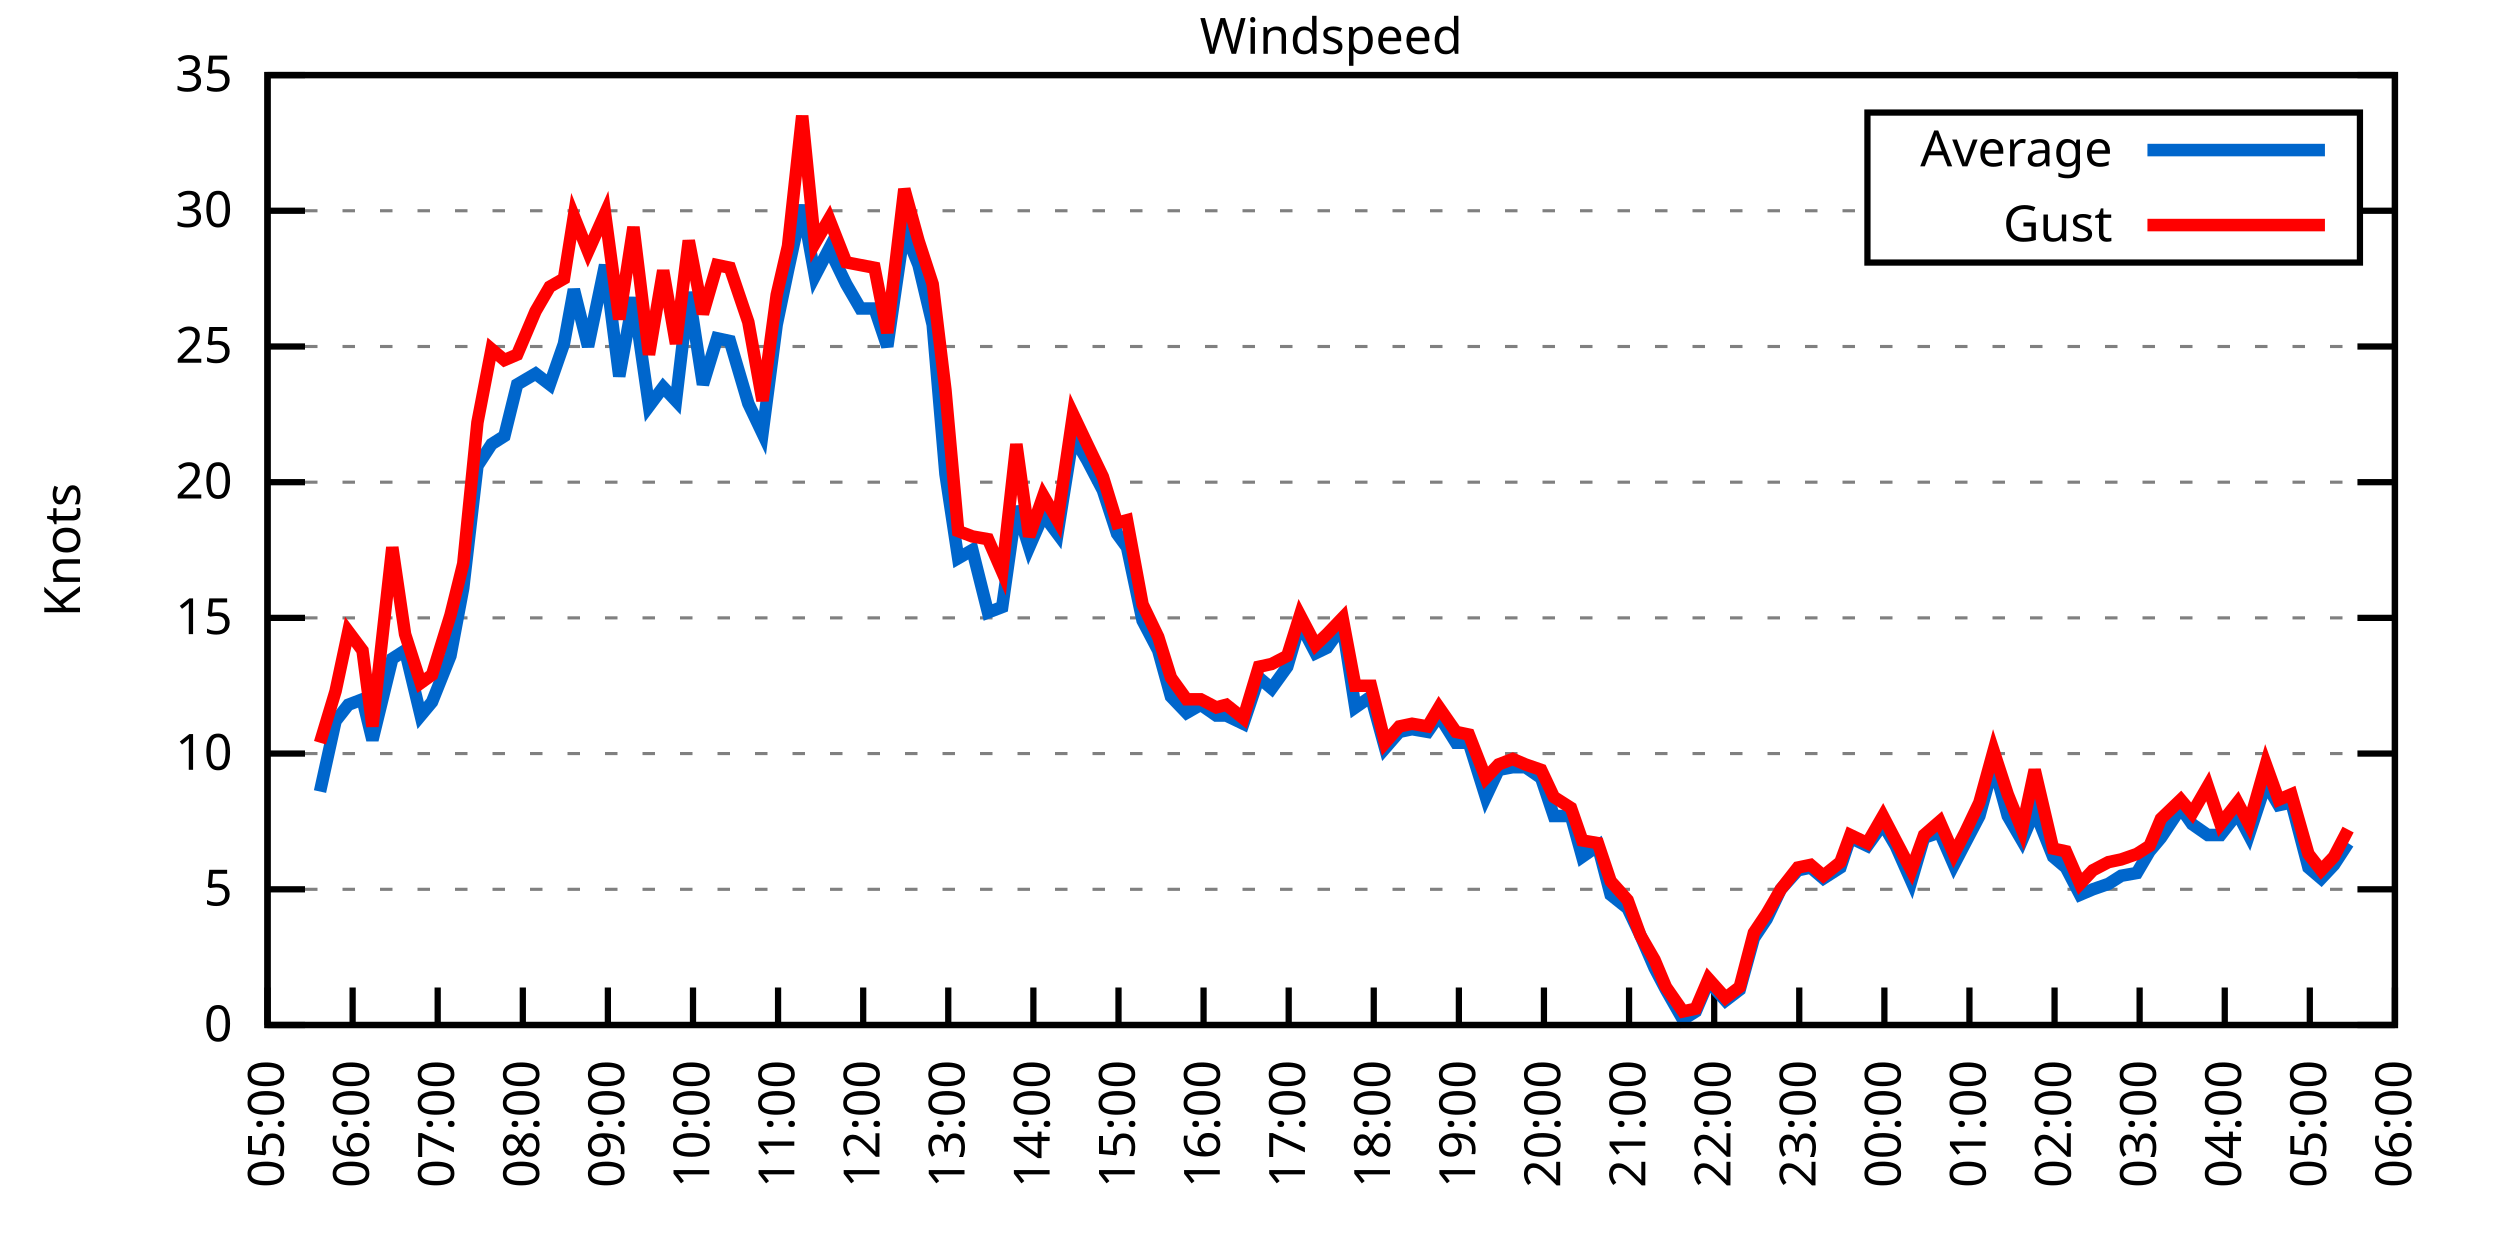
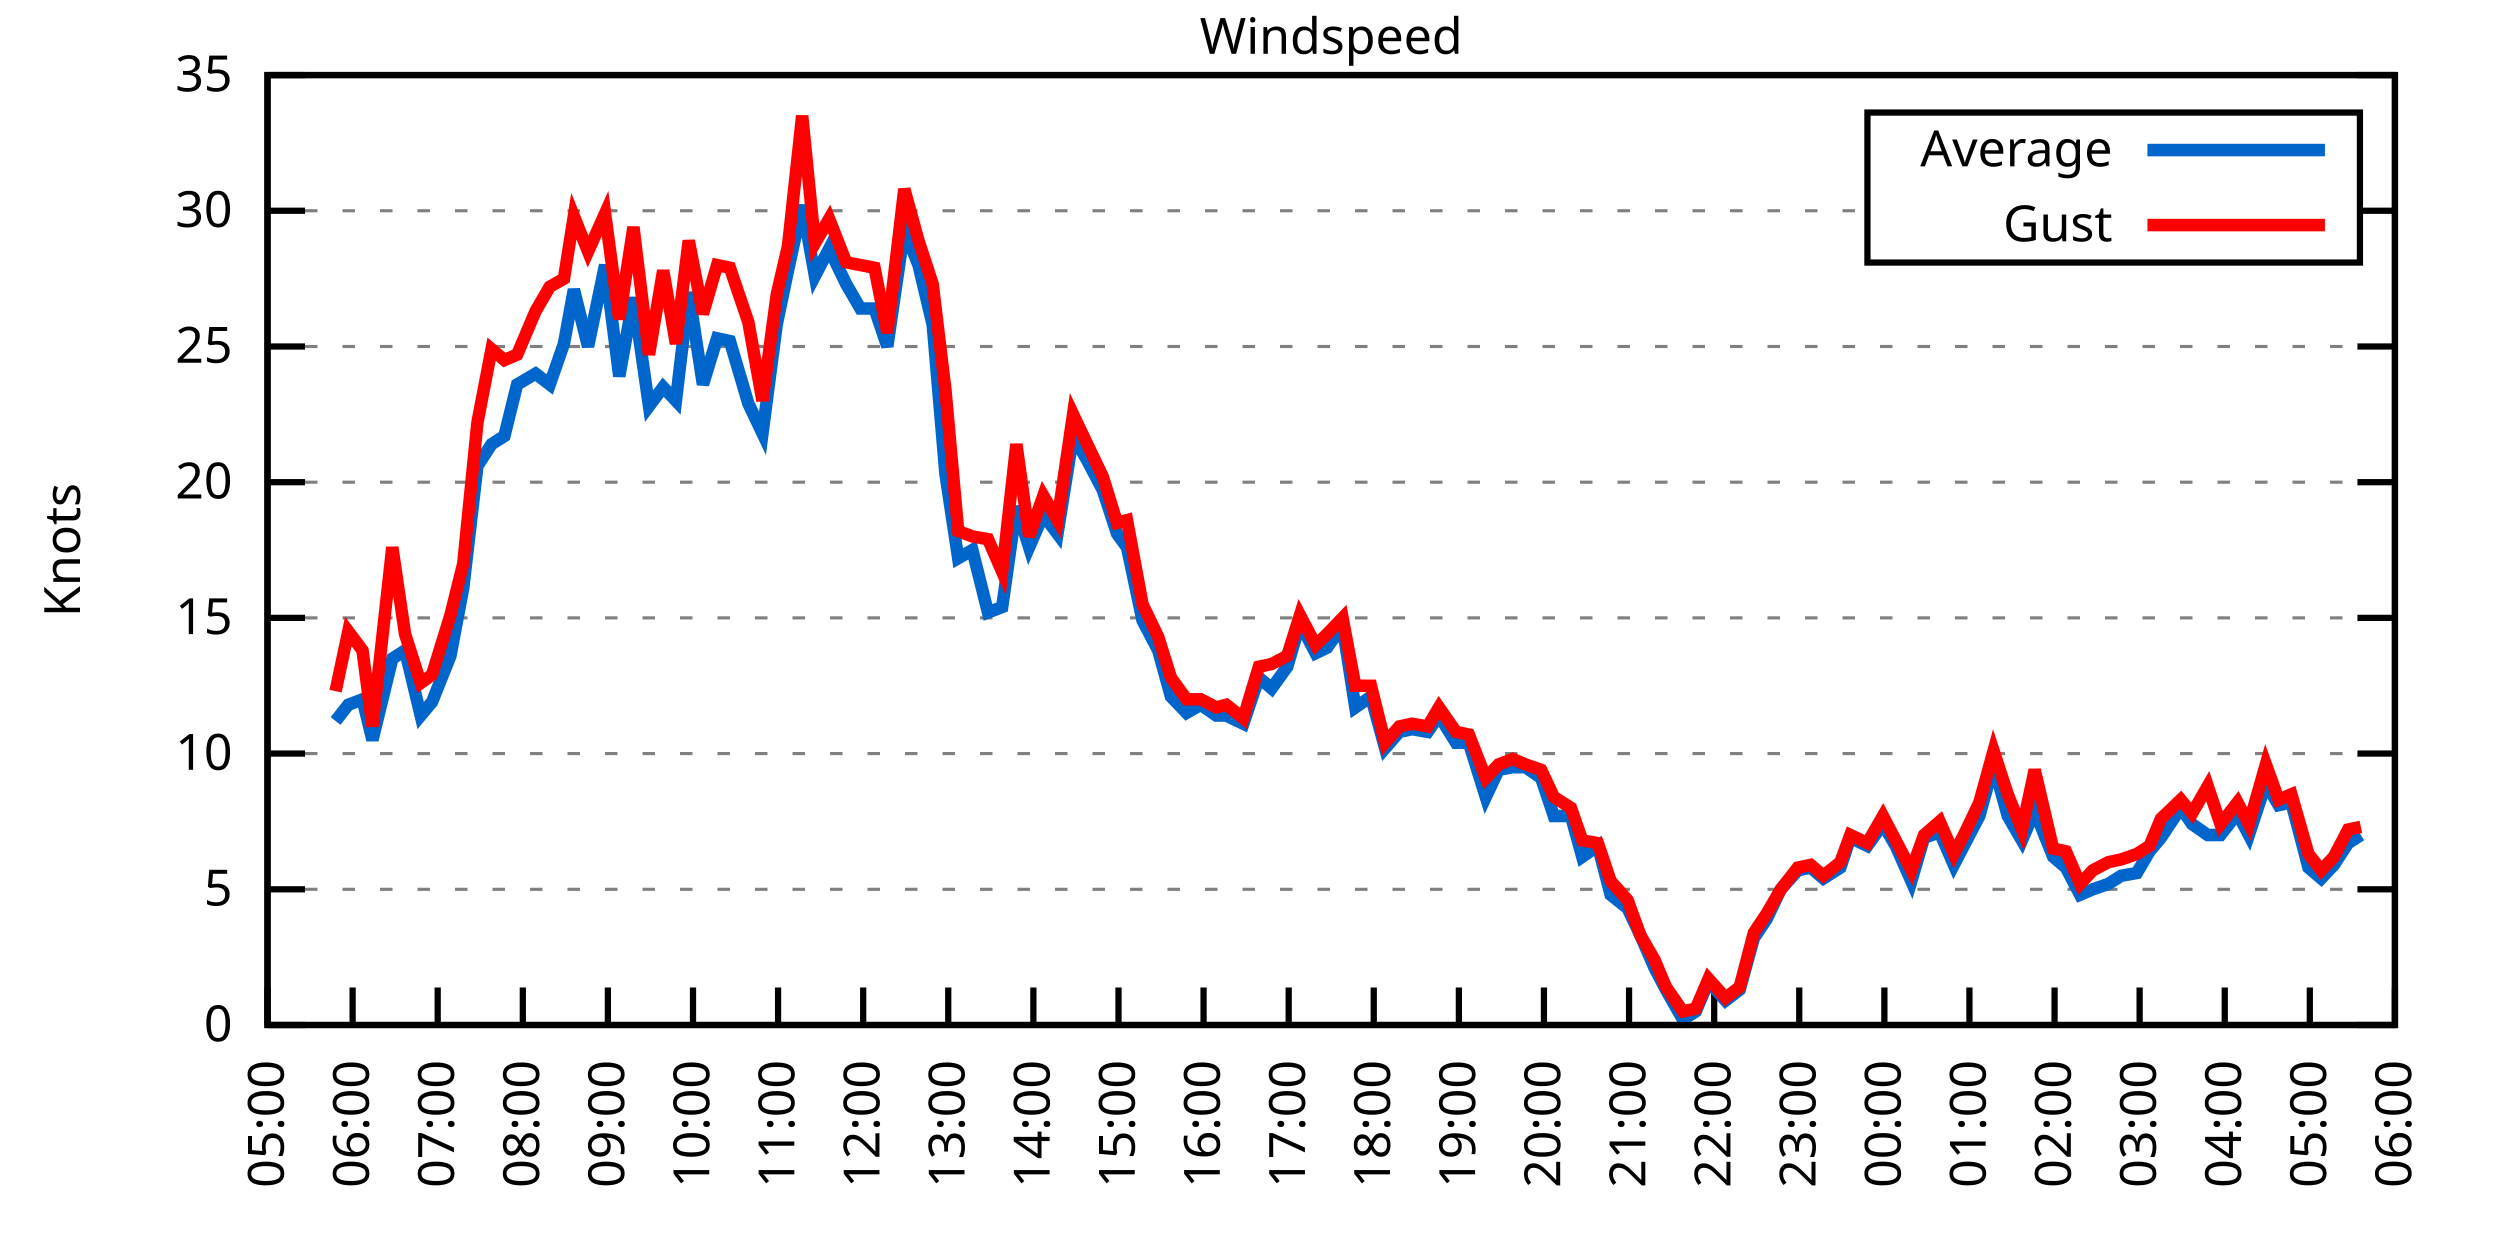
<svg xmlns="http://www.w3.org/2000/svg" xmlns:xlink="http://www.w3.org/1999/xlink" width="400" height="200" viewBox="0 0 400 200">
  <g id="gnuplot_canvas">
    <rect x="0" y="0" width="400" height="200" fill="none" />
    <defs>
      <circle id="gpDot" r="0.5" stroke-width="0.5" stroke="currentColor" />
      <path id="gpPt0" stroke-width="0.333" stroke="currentColor" d="M-1,0 h2 M0,-1 v2" />
      <path id="gpPt1" stroke-width="0.333" stroke="currentColor" d="M-1,-1 L1,1 M1,-1 L-1,1" />
      <path id="gpPt2" stroke-width="0.333" stroke="currentColor" d="M-1,0 L1,0 M0,-1 L0,1 M-1,-1 L1,1 M-1,1 L1,-1" />
      <rect id="gpPt3" stroke-width="0.333" stroke="currentColor" x="-1" y="-1" width="2" height="2" />
      <rect id="gpPt4" stroke-width="0.333" stroke="currentColor" fill="currentColor" x="-1" y="-1" width="2" height="2" />
      <circle id="gpPt5" stroke-width="0.333" stroke="currentColor" cx="0" cy="0" r="1" />
      <use xlink:href="#gpPt5" id="gpPt6" fill="currentColor" stroke="none" />
      <path id="gpPt7" stroke-width="0.333" stroke="currentColor" d="M0,-1.33 L-1.33,0.67 L1.33,0.67 z" />
      <use xlink:href="#gpPt7" id="gpPt8" fill="currentColor" stroke="none" />
      <use xlink:href="#gpPt7" id="gpPt9" stroke="currentColor" transform="rotate(180)" />
      <use xlink:href="#gpPt9" id="gpPt10" fill="currentColor" stroke="none" />
      <use xlink:href="#gpPt3" id="gpPt11" stroke="currentColor" transform="rotate(45)" />
      <use xlink:href="#gpPt11" id="gpPt12" fill="currentColor" stroke="none" />
      <path id="gpPt13" stroke-width="0.333" stroke="currentColor" d="M0,1.330 L1.265,0.411 L0.782,-1.067 L-0.782,-1.076 L-1.265,0.411 z" />
      <use xlink:href="#gpPt13" id="gpPt14" fill="currentColor" stroke="none" />
      <filter id="textbox" filterUnits="objectBoundingBox" x="0" y="0" height="1" width="1">
        <feFlood flood-color="white" flood-opacity="1" result="bgnd" />
        <feComposite in="SourceGraphic" in2="bgnd" operator="atop" />
      </filter>
      <filter id="greybox" filterUnits="objectBoundingBox" x="0" y="0" height="1" width="1">
        <feFlood flood-color="lightgrey" flood-opacity="1" result="grey" />
        <feComposite in="SourceGraphic" in2="grey" operator="atop" />
      </filter>
    </defs>
    <g fill="none" color="white" stroke="currentColor" stroke-width="1.00" stroke-linecap="butt" stroke-linejoin="miter">
</g>
    <g fill="none" color="black" stroke="currentColor" stroke-width="1.00" stroke-linecap="butt" stroke-linejoin="miter">
      <g stroke="none" shape-rendering="crispEdges">
        <polygon fill="rgb(255, 255, 255)" points="42.80,164.00 383.18,164.00 383.18,12.02 42.80,12.02 " />
      </g>
    </g>
    <g fill="none" color="black" stroke="currentColor" stroke-width="1.00" stroke-linecap="butt" stroke-linejoin="miter">
</g>
    <g fill="none" color="black" stroke="black" stroke-width="0.50" stroke-linecap="butt" stroke-linejoin="miter">
</g>
    <g fill="none" color="gray" stroke="currentColor" stroke-width="0.50" stroke-linecap="butt" stroke-linejoin="miter">
      <path stroke="gray" stroke-dasharray="2,4" class="gridline" d="M42.80,164.00 L383.19,164.00  " />
    </g>
    <g fill="none" color="gray" stroke="gray" stroke-width="1.00" stroke-linecap="butt" stroke-linejoin="miter">
</g>
    <g fill="none" color="black" stroke="currentColor" stroke-width="1.00" stroke-linecap="butt" stroke-linejoin="miter">
      <path stroke="black" d="M42.80,164.00 L48.80,164.00 M383.19,164.00 L377.19,164.00  " />
      <g transform="translate(37.20,166.60)" stroke="none" fill="black" font-family="Sans" font-size="8.00" text-anchor="end">
        <text>
          <tspan font-family="Sans"> 0</tspan>
        </text>
      </g>
    </g>
    <g fill="none" color="black" stroke="currentColor" stroke-width="1.00" stroke-linecap="butt" stroke-linejoin="miter">
</g>
    <g fill="none" color="black" stroke="black" stroke-width="0.50" stroke-linecap="butt" stroke-linejoin="miter">
</g>
    <g fill="none" color="gray" stroke="currentColor" stroke-width="0.50" stroke-linecap="butt" stroke-linejoin="miter">
      <path stroke="gray" stroke-dasharray="2,4" class="gridline" d="M42.80,142.29 L383.19,142.29  " />
    </g>
    <g fill="none" color="gray" stroke="gray" stroke-width="1.00" stroke-linecap="butt" stroke-linejoin="miter">
</g>
    <g fill="none" color="black" stroke="currentColor" stroke-width="1.00" stroke-linecap="butt" stroke-linejoin="miter">
      <path stroke="black" d="M42.80,142.29 L48.80,142.29 M383.19,142.29 L377.19,142.29  " />
      <g transform="translate(37.20,144.89)" stroke="none" fill="black" font-family="Sans" font-size="8.00" text-anchor="end">
        <text>
          <tspan font-family="Sans"> 5</tspan>
        </text>
      </g>
    </g>
    <g fill="none" color="black" stroke="currentColor" stroke-width="1.00" stroke-linecap="butt" stroke-linejoin="miter">
</g>
    <g fill="none" color="black" stroke="black" stroke-width="0.50" stroke-linecap="butt" stroke-linejoin="miter">
</g>
    <g fill="none" color="gray" stroke="currentColor" stroke-width="0.50" stroke-linecap="butt" stroke-linejoin="miter">
      <path stroke="gray" stroke-dasharray="2,4" class="gridline" d="M42.80,120.57 L383.19,120.57  " />
    </g>
    <g fill="none" color="gray" stroke="gray" stroke-width="1.00" stroke-linecap="butt" stroke-linejoin="miter">
</g>
    <g fill="none" color="black" stroke="currentColor" stroke-width="1.00" stroke-linecap="butt" stroke-linejoin="miter">
      <path stroke="black" d="M42.80,120.57 L48.80,120.57 M383.19,120.57 L377.19,120.57  " />
      <g transform="translate(37.20,123.17)" stroke="none" fill="black" font-family="Sans" font-size="8.00" text-anchor="end">
        <text>
          <tspan font-family="Sans"> 10</tspan>
        </text>
      </g>
    </g>
    <g fill="none" color="black" stroke="currentColor" stroke-width="1.00" stroke-linecap="butt" stroke-linejoin="miter">
</g>
    <g fill="none" color="black" stroke="black" stroke-width="0.50" stroke-linecap="butt" stroke-linejoin="miter">
</g>
    <g fill="none" color="gray" stroke="currentColor" stroke-width="0.50" stroke-linecap="butt" stroke-linejoin="miter">
      <path stroke="gray" stroke-dasharray="2,4" class="gridline" d="M42.80,98.86 L383.19,98.86  " />
    </g>
    <g fill="none" color="gray" stroke="gray" stroke-width="1.00" stroke-linecap="butt" stroke-linejoin="miter">
</g>
    <g fill="none" color="black" stroke="currentColor" stroke-width="1.00" stroke-linecap="butt" stroke-linejoin="miter">
      <path stroke="black" d="M42.80,98.86 L48.80,98.86 M383.19,98.86 L377.19,98.86  " />
      <g transform="translate(37.20,101.46)" stroke="none" fill="black" font-family="Sans" font-size="8.00" text-anchor="end">
        <text>
          <tspan font-family="Sans"> 15</tspan>
        </text>
      </g>
    </g>
    <g fill="none" color="black" stroke="currentColor" stroke-width="1.00" stroke-linecap="butt" stroke-linejoin="miter">
</g>
    <g fill="none" color="black" stroke="black" stroke-width="0.50" stroke-linecap="butt" stroke-linejoin="miter">
</g>
    <g fill="none" color="gray" stroke="currentColor" stroke-width="0.50" stroke-linecap="butt" stroke-linejoin="miter">
      <path stroke="gray" stroke-dasharray="2,4" class="gridline" d="M42.80,77.15 L383.19,77.15  " />
    </g>
    <g fill="none" color="gray" stroke="gray" stroke-width="1.00" stroke-linecap="butt" stroke-linejoin="miter">
</g>
    <g fill="none" color="black" stroke="currentColor" stroke-width="1.00" stroke-linecap="butt" stroke-linejoin="miter">
      <path stroke="black" d="M42.80,77.15 L48.80,77.15 M383.19,77.15 L377.19,77.15  " />
      <g transform="translate(37.20,79.75)" stroke="none" fill="black" font-family="Sans" font-size="8.00" text-anchor="end">
        <text>
          <tspan font-family="Sans"> 20</tspan>
        </text>
      </g>
    </g>
    <g fill="none" color="black" stroke="currentColor" stroke-width="1.00" stroke-linecap="butt" stroke-linejoin="miter">
</g>
    <g fill="none" color="black" stroke="black" stroke-width="0.50" stroke-linecap="butt" stroke-linejoin="miter">
</g>
    <g fill="none" color="gray" stroke="currentColor" stroke-width="0.50" stroke-linecap="butt" stroke-linejoin="miter">
      <path stroke="gray" stroke-dasharray="2,4" class="gridline" d="M42.80,55.44 L383.19,55.44  " />
    </g>
    <g fill="none" color="gray" stroke="gray" stroke-width="1.00" stroke-linecap="butt" stroke-linejoin="miter">
</g>
    <g fill="none" color="black" stroke="currentColor" stroke-width="1.00" stroke-linecap="butt" stroke-linejoin="miter">
      <path stroke="black" d="M42.80,55.44 L48.80,55.44 M383.19,55.44 L377.19,55.44  " />
      <g transform="translate(37.20,58.04)" stroke="none" fill="black" font-family="Sans" font-size="8.00" text-anchor="end">
        <text>
          <tspan font-family="Sans"> 25</tspan>
        </text>
      </g>
    </g>
    <g fill="none" color="black" stroke="currentColor" stroke-width="1.00" stroke-linecap="butt" stroke-linejoin="miter">
</g>
    <g fill="none" color="black" stroke="black" stroke-width="0.50" stroke-linecap="butt" stroke-linejoin="miter">
</g>
    <g fill="none" color="gray" stroke="currentColor" stroke-width="0.50" stroke-linecap="butt" stroke-linejoin="miter">
      <path stroke="gray" stroke-dasharray="2,4" class="gridline" d="M42.80,33.72 L298.79,33.72 M377.59,33.72 L383.19,33.72  " />
    </g>
    <g fill="none" color="gray" stroke="gray" stroke-width="1.00" stroke-linecap="butt" stroke-linejoin="miter">
</g>
    <g fill="none" color="black" stroke="currentColor" stroke-width="1.00" stroke-linecap="butt" stroke-linejoin="miter">
      <path stroke="black" d="M42.80,33.72 L48.80,33.72 M383.19,33.72 L377.19,33.72  " />
      <g transform="translate(37.20,36.32)" stroke="none" fill="black" font-family="Sans" font-size="8.00" text-anchor="end">
        <text>
          <tspan font-family="Sans"> 30</tspan>
        </text>
      </g>
    </g>
    <g fill="none" color="black" stroke="currentColor" stroke-width="1.00" stroke-linecap="butt" stroke-linejoin="miter">
</g>
    <g fill="none" color="black" stroke="black" stroke-width="0.50" stroke-linecap="butt" stroke-linejoin="miter">
</g>
    <g fill="none" color="gray" stroke="currentColor" stroke-width="0.50" stroke-linecap="butt" stroke-linejoin="miter">
      <path stroke="gray" stroke-dasharray="2,4" class="gridline" d="M42.80,12.01 L383.19,12.01  " />
    </g>
    <g fill="none" color="gray" stroke="gray" stroke-width="1.00" stroke-linecap="butt" stroke-linejoin="miter">
</g>
    <g fill="none" color="black" stroke="currentColor" stroke-width="1.00" stroke-linecap="butt" stroke-linejoin="miter">
      <path stroke="black" d="M42.80,12.01 L48.80,12.01 M383.19,12.01 L377.19,12.01  " />
      <g transform="translate(37.20,14.61)" stroke="none" fill="black" font-family="Sans" font-size="8.00" text-anchor="end">
        <text>
          <tspan font-family="Sans"> 35</tspan>
        </text>
      </g>
    </g>
    <g fill="none" color="black" stroke="currentColor" stroke-width="1.00" stroke-linecap="butt" stroke-linejoin="miter">
      <path stroke="black" d="M42.80,164.00 L42.80,158.00  " />
      <g transform="translate(45.40,169.60) rotate(270.00)" stroke="none" fill="black" font-family="Sans" font-size="8.00" text-anchor="end">
        <text>
          <tspan font-family="Sans">05:00</tspan>
        </text>
      </g>
    </g>
    <g fill="none" color="black" stroke="currentColor" stroke-width="1.00" stroke-linecap="butt" stroke-linejoin="miter">
      <path stroke="black" d="M56.42,164.00 L56.42,158.00  " />
      <g transform="translate(59.02,169.60) rotate(270.00)" stroke="none" fill="black" font-family="Sans" font-size="8.00" text-anchor="end">
        <text>
          <tspan font-family="Sans">06:00</tspan>
        </text>
      </g>
    </g>
    <g fill="none" color="black" stroke="currentColor" stroke-width="1.00" stroke-linecap="butt" stroke-linejoin="miter">
      <path stroke="black" d="M70.03,164.00 L70.03,158.00  " />
      <g transform="translate(72.63,169.60) rotate(270.00)" stroke="none" fill="black" font-family="Sans" font-size="8.00" text-anchor="end">
        <text>
          <tspan font-family="Sans">07:00</tspan>
        </text>
      </g>
    </g>
    <g fill="none" color="black" stroke="currentColor" stroke-width="1.00" stroke-linecap="butt" stroke-linejoin="miter">
      <path stroke="black" d="M83.65,164.00 L83.65,158.00  " />
      <g transform="translate(86.25,169.60) rotate(270.00)" stroke="none" fill="black" font-family="Sans" font-size="8.00" text-anchor="end">
        <text>
          <tspan font-family="Sans">08:00</tspan>
        </text>
      </g>
    </g>
    <g fill="none" color="black" stroke="currentColor" stroke-width="1.00" stroke-linecap="butt" stroke-linejoin="miter">
      <path stroke="black" d="M97.26,164.00 L97.26,158.00  " />
      <g transform="translate(99.86,169.60) rotate(270.00)" stroke="none" fill="black" font-family="Sans" font-size="8.00" text-anchor="end">
        <text>
          <tspan font-family="Sans">09:00</tspan>
        </text>
      </g>
    </g>
    <g fill="none" color="black" stroke="currentColor" stroke-width="1.00" stroke-linecap="butt" stroke-linejoin="miter">
      <path stroke="black" d="M110.88,164.00 L110.88,158.00  " />
      <g transform="translate(113.48,169.60) rotate(270.00)" stroke="none" fill="black" font-family="Sans" font-size="8.00" text-anchor="end">
        <text>
          <tspan font-family="Sans">10:00</tspan>
        </text>
      </g>
    </g>
    <g fill="none" color="black" stroke="currentColor" stroke-width="1.00" stroke-linecap="butt" stroke-linejoin="miter">
      <path stroke="black" d="M124.49,164.00 L124.49,158.00  " />
      <g transform="translate(127.09,169.60) rotate(270.00)" stroke="none" fill="black" font-family="Sans" font-size="8.00" text-anchor="end">
        <text>
          <tspan font-family="Sans">11:00</tspan>
        </text>
      </g>
    </g>
    <g fill="none" color="black" stroke="currentColor" stroke-width="1.00" stroke-linecap="butt" stroke-linejoin="miter">
      <path stroke="black" d="M138.11,164.00 L138.11,158.00  " />
      <g transform="translate(140.71,169.60) rotate(270.00)" stroke="none" fill="black" font-family="Sans" font-size="8.00" text-anchor="end">
        <text>
          <tspan font-family="Sans">12:00</tspan>
        </text>
      </g>
    </g>
    <g fill="none" color="black" stroke="currentColor" stroke-width="1.00" stroke-linecap="butt" stroke-linejoin="miter">
      <path stroke="black" d="M151.72,164.00 L151.72,158.00  " />
      <g transform="translate(154.32,169.60) rotate(270.00)" stroke="none" fill="black" font-family="Sans" font-size="8.00" text-anchor="end">
        <text>
          <tspan font-family="Sans">13:00</tspan>
        </text>
      </g>
    </g>
    <g fill="none" color="black" stroke="currentColor" stroke-width="1.00" stroke-linecap="butt" stroke-linejoin="miter">
      <path stroke="black" d="M165.34,164.00 L165.34,158.00  " />
      <g transform="translate(167.94,169.60) rotate(270.00)" stroke="none" fill="black" font-family="Sans" font-size="8.00" text-anchor="end">
        <text>
          <tspan font-family="Sans">14:00</tspan>
        </text>
      </g>
    </g>
    <g fill="none" color="black" stroke="currentColor" stroke-width="1.00" stroke-linecap="butt" stroke-linejoin="miter">
      <path stroke="black" d="M178.96,164.00 L178.96,158.00  " />
      <g transform="translate(181.56,169.60) rotate(270.00)" stroke="none" fill="black" font-family="Sans" font-size="8.00" text-anchor="end">
        <text>
          <tspan font-family="Sans">15:00</tspan>
        </text>
      </g>
    </g>
    <g fill="none" color="black" stroke="currentColor" stroke-width="1.00" stroke-linecap="butt" stroke-linejoin="miter">
      <path stroke="black" d="M192.57,164.00 L192.57,158.00  " />
      <g transform="translate(195.17,169.60) rotate(270.00)" stroke="none" fill="black" font-family="Sans" font-size="8.00" text-anchor="end">
        <text>
          <tspan font-family="Sans">16:00</tspan>
        </text>
      </g>
    </g>
    <g fill="none" color="black" stroke="currentColor" stroke-width="1.00" stroke-linecap="butt" stroke-linejoin="miter">
      <path stroke="black" d="M206.19,164.00 L206.19,158.00  " />
      <g transform="translate(208.79,169.60) rotate(270.00)" stroke="none" fill="black" font-family="Sans" font-size="8.00" text-anchor="end">
        <text>
          <tspan font-family="Sans">17:00</tspan>
        </text>
      </g>
    </g>
    <g fill="none" color="black" stroke="currentColor" stroke-width="1.00" stroke-linecap="butt" stroke-linejoin="miter">
      <path stroke="black" d="M219.80,164.00 L219.80,158.00  " />
      <g transform="translate(222.40,169.60) rotate(270.00)" stroke="none" fill="black" font-family="Sans" font-size="8.00" text-anchor="end">
        <text>
          <tspan font-family="Sans">18:00</tspan>
        </text>
      </g>
    </g>
    <g fill="none" color="black" stroke="currentColor" stroke-width="1.00" stroke-linecap="butt" stroke-linejoin="miter">
      <path stroke="black" d="M233.42,164.00 L233.42,158.00  " />
      <g transform="translate(236.02,169.60) rotate(270.00)" stroke="none" fill="black" font-family="Sans" font-size="8.00" text-anchor="end">
        <text>
          <tspan font-family="Sans">19:00</tspan>
        </text>
      </g>
    </g>
    <g fill="none" color="black" stroke="currentColor" stroke-width="1.00" stroke-linecap="butt" stroke-linejoin="miter">
      <path stroke="black" d="M247.03,164.00 L247.03,158.00  " />
      <g transform="translate(249.63,169.60) rotate(270.00)" stroke="none" fill="black" font-family="Sans" font-size="8.00" text-anchor="end">
        <text>
          <tspan font-family="Sans">20:00</tspan>
        </text>
      </g>
    </g>
    <g fill="none" color="black" stroke="currentColor" stroke-width="1.00" stroke-linecap="butt" stroke-linejoin="miter">
      <path stroke="black" d="M260.65,164.00 L260.65,158.00  " />
      <g transform="translate(263.25,169.60) rotate(270.00)" stroke="none" fill="black" font-family="Sans" font-size="8.00" text-anchor="end">
        <text>
          <tspan font-family="Sans">21:00</tspan>
        </text>
      </g>
    </g>
    <g fill="none" color="black" stroke="currentColor" stroke-width="1.00" stroke-linecap="butt" stroke-linejoin="miter">
      <path stroke="black" d="M274.27,164.00 L274.27,158.00  " />
      <g transform="translate(276.87,169.60) rotate(270.00)" stroke="none" fill="black" font-family="Sans" font-size="8.00" text-anchor="end">
        <text>
          <tspan font-family="Sans">22:00</tspan>
        </text>
      </g>
    </g>
    <g fill="none" color="black" stroke="currentColor" stroke-width="1.00" stroke-linecap="butt" stroke-linejoin="miter">
      <path stroke="black" d="M287.88,164.00 L287.88,158.00  " />
      <g transform="translate(290.48,169.60) rotate(270.00)" stroke="none" fill="black" font-family="Sans" font-size="8.00" text-anchor="end">
        <text>
          <tspan font-family="Sans">23:00</tspan>
        </text>
      </g>
    </g>
    <g fill="none" color="black" stroke="currentColor" stroke-width="1.00" stroke-linecap="butt" stroke-linejoin="miter">
      <path stroke="black" d="M301.50,164.00 L301.50,158.00  " />
      <g transform="translate(304.10,169.60) rotate(270.00)" stroke="none" fill="black" font-family="Sans" font-size="8.00" text-anchor="end">
        <text>
          <tspan font-family="Sans">00:00</tspan>
        </text>
      </g>
    </g>
    <g fill="none" color="black" stroke="currentColor" stroke-width="1.00" stroke-linecap="butt" stroke-linejoin="miter">
      <path stroke="black" d="M315.11,164.00 L315.11,158.00  " />
      <g transform="translate(317.71,169.60) rotate(270.00)" stroke="none" fill="black" font-family="Sans" font-size="8.00" text-anchor="end">
        <text>
          <tspan font-family="Sans">01:00</tspan>
        </text>
      </g>
    </g>
    <g fill="none" color="black" stroke="currentColor" stroke-width="1.00" stroke-linecap="butt" stroke-linejoin="miter">
      <path stroke="black" d="M328.73,164.00 L328.73,158.00  " />
      <g transform="translate(331.33,169.60) rotate(270.00)" stroke="none" fill="black" font-family="Sans" font-size="8.00" text-anchor="end">
        <text>
          <tspan font-family="Sans">02:00</tspan>
        </text>
      </g>
    </g>
    <g fill="none" color="black" stroke="currentColor" stroke-width="1.00" stroke-linecap="butt" stroke-linejoin="miter">
      <path stroke="black" d="M342.34,164.00 L342.34,158.00  " />
      <g transform="translate(344.94,169.60) rotate(270.00)" stroke="none" fill="black" font-family="Sans" font-size="8.00" text-anchor="end">
        <text>
          <tspan font-family="Sans">03:00</tspan>
        </text>
      </g>
    </g>
    <g fill="none" color="black" stroke="currentColor" stroke-width="1.00" stroke-linecap="butt" stroke-linejoin="miter">
      <path stroke="black" d="M355.96,164.00 L355.96,158.00  " />
      <g transform="translate(358.56,169.60) rotate(270.00)" stroke="none" fill="black" font-family="Sans" font-size="8.00" text-anchor="end">
        <text>
          <tspan font-family="Sans">04:00</tspan>
        </text>
      </g>
    </g>
    <g fill="none" color="black" stroke="currentColor" stroke-width="1.00" stroke-linecap="butt" stroke-linejoin="miter">
      <path stroke="black" d="M369.57,164.00 L369.57,158.00  " />
      <g transform="translate(372.17,169.60) rotate(270.00)" stroke="none" fill="black" font-family="Sans" font-size="8.00" text-anchor="end">
        <text>
          <tspan font-family="Sans">05:00</tspan>
        </text>
      </g>
    </g>
    <g fill="none" color="black" stroke="currentColor" stroke-width="1.00" stroke-linecap="butt" stroke-linejoin="miter">
      <path stroke="black" d="M383.19,164.00 L383.19,158.00  " />
      <g transform="translate(385.79,169.60) rotate(270.00)" stroke="none" fill="black" font-family="Sans" font-size="8.00" text-anchor="end">
        <text>
          <tspan font-family="Sans">06:00</tspan>
        </text>
      </g>
    </g>
    <g fill="none" color="black" stroke="currentColor" stroke-width="1.00" stroke-linecap="butt" stroke-linejoin="miter">
</g>
    <g fill="none" color="black" stroke="currentColor" stroke-width="1.00" stroke-linecap="butt" stroke-linejoin="miter">
      <path stroke="black" d="M42.80,12.01 L42.80,164.00 L383.19,164.00 L383.19,12.01 L42.80,12.01 Z  " />
    </g>
    <g fill="none" color="black" stroke="currentColor" stroke-width="1.00" stroke-linecap="butt" stroke-linejoin="miter">
</g>
    <g fill="none" color="black" stroke="currentColor" stroke-width="1.00" stroke-linecap="butt" stroke-linejoin="miter">
      <path stroke="black" d="M298.79,42.01 L298.79,18.01 L377.59,18.01 L377.59,42.01 L298.79,42.01 Z  " />
    </g>
    <g id="Windspeed_plot_1">
      <g fill="none" color="white" stroke="black" stroke-width="2.00" stroke-linecap="butt" stroke-linejoin="miter">
</g>
      <g fill="none" color="black" stroke="currentColor" stroke-width="2.00" stroke-linecap="butt" stroke-linejoin="miter">
        <g transform="translate(337.99,26.61)" stroke="none" fill="black" font-family="Sans" font-size="8.00" text-anchor="end">
          <text>
            <tspan font-family="Sans">Average</tspan>
          </text>
        </g>
      </g>
      <g fill="none" color="black" stroke="currentColor" stroke-width="2.00" stroke-linecap="butt" stroke-linejoin="miter">
-         <path stroke="rgb(  0, 102, 204)" d="M343.59,24.01 L371.99,24.01 M51.20,126.65 L53.69,115.36 L55.73,112.76 L58.00,111.89 L59.59,118.40 L62.77,105.38   L64.81,104.07 L67.31,114.49 L69.12,112.32 L72.07,104.94 L74.12,94.08 L76.39,74.54 L78.65,71.07 L80.70,69.77   L82.74,61.52 L85.69,59.78 L87.96,61.52 L90.23,55.00 L91.82,46.32 L94.09,55.44 L96.81,42.41 L99.08,60.21   L101.35,47.62 L103.84,64.99 L106.11,61.95 L108.15,64.12 L110.20,46.75 L112.47,61.52 L114.74,54.13 L116.78,54.57   L119.73,64.56 L122.00,69.33 L124.27,51.96 L126.08,43.28 L128.35,32.85 L130.39,44.15 L132.66,39.80 L135.39,45.45   L137.66,49.36 L139.92,49.36 L141.97,55.44 L144.69,36.76 L146.96,42.41 L149.23,51.96 L151.27,75.85 L153.31,89.31   L155.58,88.00 L158.08,97.99 L160.35,97.12 L162.62,81.06 L164.66,87.57 L166.93,82.36 L169.20,85.40 L171.69,69.77   L173.96,73.67 L176.46,78.45 L178.73,85.40 L180.32,87.57 L182.81,99.30 L185.31,104.07 L187.35,111.45 L189.85,114.06   L192.12,112.76 L194.61,114.49 L196.20,114.49 L198.93,115.80 L201.42,108.42 L203.46,110.15 L205.96,106.68 L208.00,99.73   L210.50,104.51 L212.31,103.64 L214.81,100.16 L216.85,113.19 L219.35,111.45 L221.62,119.71 L223.89,117.10 L225.93,116.67   L228.43,117.10 L230.24,114.49 L232.96,118.84 L235.01,118.84 L237.73,127.52 L239.77,123.18 L242.04,122.75 L244.08,122.75   L246.58,124.48 L248.62,130.56 L251.35,130.56 L253.16,137.08 L255.66,135.34 L257.70,143.16 L260.42,145.33 L262.47,149.67   L264.73,154.88 L266.55,158.35 L269.27,163.13 L271.32,161.83 L273.36,157.05 L276.08,160.09 L278.35,158.35 L280.62,150.10   L282.66,147.06 L284.93,142.29 L287.65,139.25 L289.70,138.81 L291.74,140.55 L294.46,138.81 L296.05,134.04 L298.77,135.34   L301.27,131.86 L303.31,135.34 L305.81,140.98 L307.85,134.04 L310.35,133.17 L312.62,138.38 L314.43,134.90 L316.70,130.56   L318.97,122.31 L321.24,130.56 L323.51,134.47 L325.55,129.69 L328.50,137.08 L330.54,138.81 L332.81,143.16 L334.85,142.29   L337.35,141.42 L339.39,140.12 L341.89,139.68 L343.93,136.21 L345.75,134.04 L348.92,129.26 L350.74,131.86 L353.24,133.60   L355.28,133.60 L358.00,130.13 L359.82,133.60 L362.54,125.35 L364.58,128.83 L366.62,128.39 L369.35,138.81 L371.39,140.55   L373.43,138.38 L375.70,134.90  " />
+         <path stroke="rgb(  0, 102, 204)" d="M343.59,24.01 L371.99,24.01 M53.69,115.36 L55.73,112.76 L58.00,111.89 L59.59,118.40 L62.77,105.38 L64.81,104.07   L67.31,114.49 L69.12,112.32 L72.07,104.94 L74.12,94.08 L76.39,74.54 L78.65,71.07 L80.70,69.77 L82.74,61.52   L85.69,59.78 L87.96,61.52 L90.23,55.00 L91.82,46.32 L94.09,55.44 L96.81,42.41 L99.08,60.21 L101.35,47.62   L103.84,64.99 L106.11,61.95 L108.15,64.12 L110.20,46.75 L112.47,61.52 L114.74,54.13 L116.78,54.57 L119.73,64.56   L122.00,69.33 L124.27,51.96 L126.08,43.28 L128.35,32.85 L130.39,44.15 L132.66,39.80 L135.39,45.45 L137.66,49.36   L139.92,49.36 L141.97,55.44 L144.69,36.76 L146.96,42.41 L149.23,51.96 L151.27,75.85 L153.31,89.31 L155.58,88.00   L158.08,97.99 L160.35,97.12 L162.62,81.06 L164.66,87.57 L166.93,82.36 L169.20,85.40 L171.69,69.77 L173.96,73.67   L176.46,78.45 L178.73,85.40 L180.32,87.57 L182.81,99.30 L185.31,104.07 L187.35,111.45 L189.85,114.06 L192.12,112.76   L194.61,114.49 L196.20,114.49 L198.93,115.80 L201.42,108.42 L203.46,110.15 L205.96,106.68 L208.00,99.73 L210.50,104.51   L212.31,103.64 L214.81,100.16 L216.85,113.19 L219.35,111.45 L221.62,119.71 L223.89,117.10 L225.93,116.67 L228.43,117.10   L230.24,114.49 L232.96,118.84 L235.01,118.84 L237.73,127.52 L239.77,123.18 L242.04,122.75 L244.08,122.75 L246.58,124.48   L248.62,130.56 L251.35,130.56 L253.16,137.08 L255.66,135.34 L257.70,143.16 L260.42,145.33 L262.47,149.67 L264.73,154.88   L266.55,158.35 L269.27,163.13 L271.32,161.83 L273.36,157.05 L276.08,160.09 L278.35,158.35 L280.62,150.10 L282.66,147.06   L284.93,142.29 L287.65,139.25 L289.70,138.81 L291.74,140.55 L294.46,138.81 L296.05,134.04 L298.77,135.34 L301.27,131.86   L303.31,135.34 L305.81,140.98 L307.85,134.04 L310.35,133.17 L312.62,138.38 L314.43,134.90 L316.70,130.56 L318.97,122.31   L321.24,130.56 L323.51,134.47 L325.55,129.69 L328.50,137.08 L330.54,138.81 L332.81,143.16 L334.85,142.29 L337.35,141.42   L339.39,140.12 L341.89,139.68 L343.93,136.21 L345.75,134.04 L348.92,129.26 L350.74,131.86 L353.24,133.60 L355.28,133.60   L358.00,130.13 L359.82,133.60 L362.54,125.35 L364.58,128.83 L366.62,128.39 L369.35,138.81 L371.39,140.55 L373.43,138.38   L375.70,134.90 L377.74,133.60  " />
      </g>
    </g>
    <g id="Windspeed_plot_2">
      <g fill="none" color="black" stroke="currentColor" stroke-width="2.00" stroke-linecap="butt" stroke-linejoin="miter">
        <g transform="translate(337.99,38.61)" stroke="none" fill="black" font-family="Sans" font-size="8.00" text-anchor="end">
          <text>
            <tspan font-family="Sans">Gust</tspan>
          </text>
        </g>
      </g>
      <g fill="none" color="black" stroke="currentColor" stroke-width="2.00" stroke-linecap="butt" stroke-linejoin="miter">
-         <path stroke="rgb(255,   0,   0)" d="M343.59,36.01 L371.99,36.01 M51.20,118.84 L53.69,110.59 L55.73,101.03 L58.00,104.07 L59.59,116.23 L62.77,87.57   L64.81,101.47 L67.31,109.28 L69.12,107.98 L72.07,98.43 L74.12,90.18 L76.39,67.59 L78.65,55.87 L80.70,57.61   L82.74,56.74 L85.69,49.79 L87.96,45.88 L90.23,44.58 L91.82,34.59 L94.09,40.24 L96.81,34.16 L99.08,51.09   L101.35,36.33 L103.84,56.74 L106.11,43.28 L108.15,55.00 L110.20,38.50 L112.47,50.22 L114.74,42.41 L116.78,42.84   L119.73,51.53 L122.00,64.12 L124.27,47.18 L126.08,39.37 L128.35,18.52 L130.39,38.93 L132.66,35.03 L135.39,41.97   L137.66,42.41 L139.92,42.84 L141.97,53.26 L144.69,30.25 L146.96,38.50 L149.23,45.45 L151.27,62.38 L153.31,84.97   L155.58,85.83 L158.08,86.27 L160.35,91.48 L162.62,71.07 L164.66,85.83 L166.93,79.32 L169.20,83.23 L171.69,66.29   L173.96,71.07 L176.46,76.28 L178.73,83.66 L180.32,83.23 L182.81,96.69 L185.31,101.90 L187.35,108.42 L189.85,111.89   L192.12,111.89 L194.61,113.19 L196.20,112.76 L198.93,114.93 L201.42,106.68 L203.46,106.24 L205.96,104.94 L208.00,98.43   L210.50,103.20 L212.31,101.47 L214.81,98.86 L216.85,109.72 L219.35,109.72 L221.62,118.84 L223.89,116.23 L225.93,115.80   L228.43,116.23 L230.24,113.19 L232.96,117.10 L235.01,117.53 L237.73,124.48 L239.77,122.31 L242.04,121.44 L244.08,122.31   L246.58,123.18 L248.62,127.52 L251.35,129.26 L253.16,134.47 L255.66,134.90 L257.70,140.98 L260.42,144.02 L262.47,149.67   L264.73,153.58 L266.55,157.92 L269.27,161.83 L271.32,161.39 L273.36,156.62 L276.08,159.66 L278.35,157.92 L280.62,149.24   L282.66,146.20 L284.93,142.29 L287.65,138.81 L289.70,138.38 L291.74,140.12 L294.46,137.94 L296.05,133.60 L298.77,134.90   L301.27,130.56 L303.31,134.47 L305.81,139.25 L307.85,133.60 L310.35,131.43 L312.62,136.64 L314.43,133.17 L316.70,128.39   L318.97,120.14 L321.24,127.09 L323.51,132.73 L325.55,123.18 L328.50,135.77 L330.54,136.21 L332.81,141.42 L334.85,139.25   L337.35,137.94 L339.39,137.51 L341.89,136.64 L343.93,135.34 L345.75,131.00 L348.92,127.96 L350.74,130.13 L353.24,125.79   L355.28,131.86 L358.00,128.39 L359.82,131.86 L362.54,122.31 L364.58,127.96 L366.62,127.09 L369.35,136.64 L371.39,139.25   L373.43,137.08 L375.70,132.73  " />
+         <path stroke="rgb(255,   0,   0)" d="M343.59,36.01 L371.99,36.01 M53.69,110.59 L55.73,101.03 L58.00,104.07 L59.59,116.23 L62.77,87.57 L64.81,101.47   L67.31,109.28 L69.12,107.98 L72.07,98.43 L74.12,90.18 L76.39,67.59 L78.65,55.87 L80.70,57.61 L82.74,56.74   L85.69,49.79 L87.96,45.88 L90.23,44.58 L91.82,34.59 L94.09,40.24 L96.81,34.16 L99.08,51.09 L101.35,36.33   L103.84,56.74 L106.11,43.28 L108.15,55.00 L110.20,38.50 L112.47,50.22 L114.74,42.41 L116.78,42.84 L119.73,51.53   L122.00,64.12 L124.27,47.18 L126.08,39.37 L128.35,18.52 L130.39,38.93 L132.66,35.03 L135.39,41.97 L137.66,42.41   L139.92,42.84 L141.97,53.26 L144.69,30.25 L146.96,38.50 L149.23,45.45 L151.27,62.38 L153.31,84.97 L155.58,85.83   L158.08,86.27 L160.35,91.48 L162.62,71.07 L164.66,85.83 L166.93,79.32 L169.20,83.23 L171.69,66.29 L173.96,71.07   L176.46,76.28 L178.73,83.66 L180.32,83.23 L182.81,96.69 L185.31,101.90 L187.35,108.42 L189.85,111.89 L192.12,111.89   L194.61,113.19 L196.20,112.76 L198.93,114.93 L201.42,106.68 L203.46,106.24 L205.96,104.94 L208.00,98.43 L210.50,103.20   L212.31,101.47 L214.81,98.86 L216.85,109.72 L219.35,109.72 L221.62,118.84 L223.89,116.23 L225.93,115.80 L228.43,116.23   L230.24,113.19 L232.96,117.10 L235.01,117.53 L237.73,124.48 L239.77,122.31 L242.04,121.44 L244.08,122.31 L246.58,123.18   L248.62,127.52 L251.35,129.26 L253.16,134.47 L255.66,134.90 L257.70,140.98 L260.42,144.02 L262.47,149.67 L264.73,153.58   L266.55,157.92 L269.27,161.83 L271.32,161.39 L273.36,156.62 L276.08,159.66 L278.35,157.92 L280.62,149.24 L282.66,146.20   L284.93,142.29 L287.65,138.81 L289.70,138.38 L291.74,140.12 L294.46,137.94 L296.05,133.60 L298.77,134.90 L301.27,130.56   L303.31,134.47 L305.81,139.25 L307.85,133.60 L310.35,131.43 L312.62,136.64 L314.43,133.17 L316.70,128.39 L318.97,120.14   L321.24,127.09 L323.51,132.73 L325.55,123.18 L328.50,135.77 L330.54,136.21 L332.81,141.42 L334.85,139.25 L337.35,137.94   L339.39,137.51 L341.89,136.64 L343.93,135.34 L345.75,131.00 L348.92,127.96 L350.74,130.13 L353.24,125.79 L355.28,131.86   L358.00,128.39 L359.82,131.86 L362.54,122.31 L364.58,127.96 L366.62,127.09 L369.35,136.64 L371.39,139.25 L373.43,137.08   L375.70,132.73 L377.74,132.30  " />
      </g>
    </g>
    <g fill="none" color="black" stroke="currentColor" stroke-width="2.00" stroke-linecap="butt" stroke-linejoin="miter">
</g>
    <g fill="none" color="black" stroke="black" stroke-width="1.00" stroke-linecap="butt" stroke-linejoin="miter">
</g>
    <g fill="none" color="black" stroke="currentColor" stroke-width="1.00" stroke-linecap="butt" stroke-linejoin="miter">
      <path stroke="black" d="M42.80,12.01 L42.80,164.00 L383.19,164.00 L383.19,12.01 L42.80,12.01 Z  " />
      <g transform="translate(12.80,88.01) rotate(270.00)" stroke="none" fill="black" font-family="Sans" font-size="8.00" text-anchor="middle">
        <text>
          <tspan font-family="Sans">Knots</tspan>
        </text>
      </g>
    </g>
    <g fill="none" color="black" stroke="currentColor" stroke-width="1.00" stroke-linecap="butt" stroke-linejoin="miter">
</g>
    <g fill="none" color="black" stroke="currentColor" stroke-width="1.00" stroke-linecap="butt" stroke-linejoin="miter">
      <g transform="translate(212.99,8.61)" stroke="none" fill="black" font-family="Sans" font-size="8.00" text-anchor="middle">
        <text>
          <tspan font-family="Sans">Windspeed</tspan>
        </text>
      </g>
    </g>
    <g fill="none" color="black" stroke="currentColor" stroke-width="1.00" stroke-linecap="butt" stroke-linejoin="miter">
</g>
  </g>
</svg>
